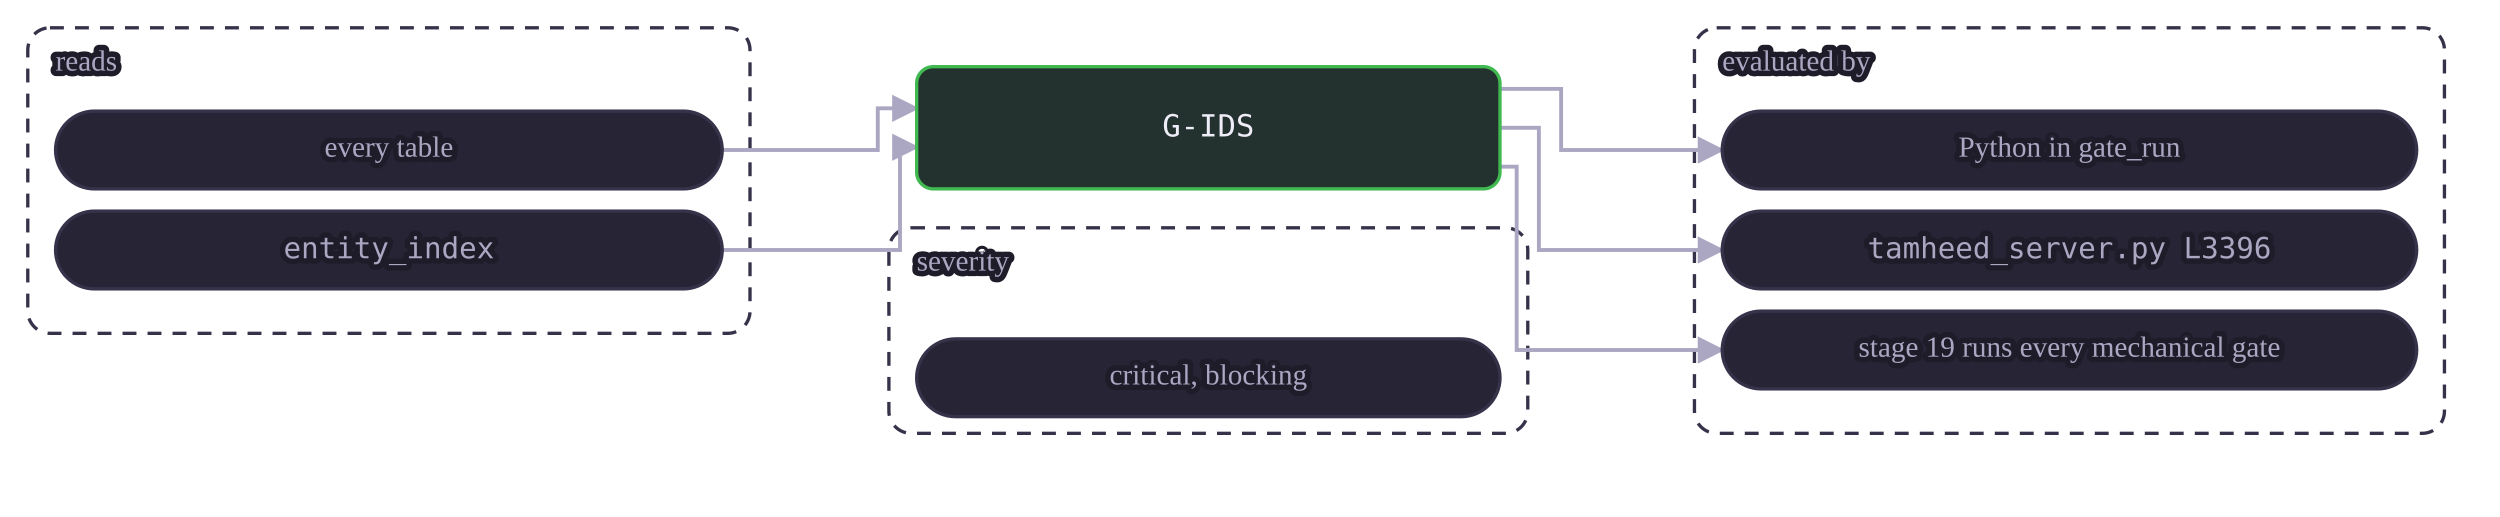
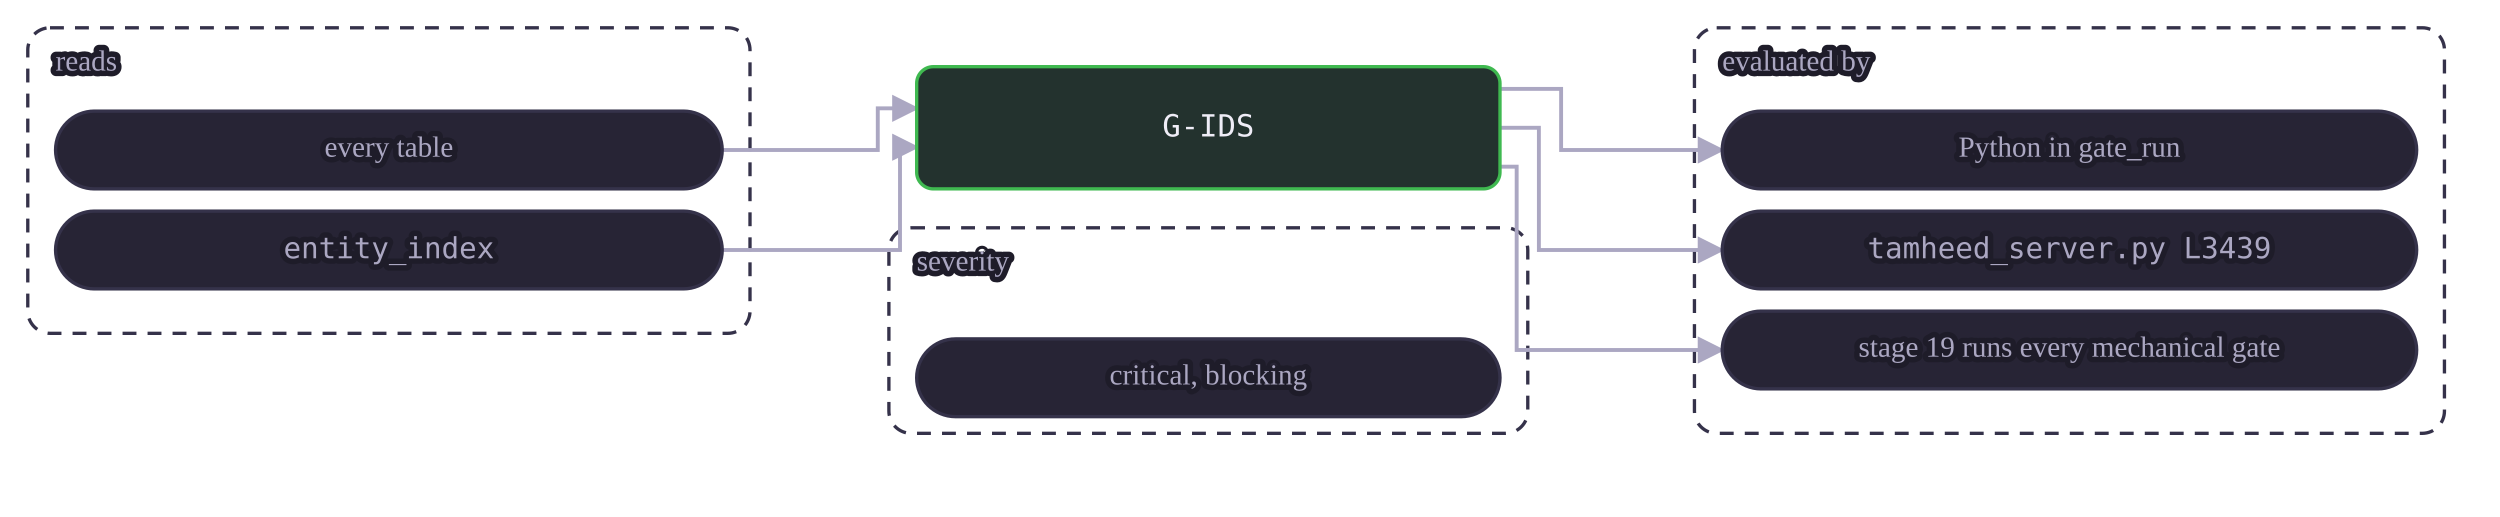
<svg xmlns="http://www.w3.org/2000/svg" class="dia" lang="en" viewBox="0 0 900 186" width="900" height="186" role="img" aria-label="A mechanical gate reads its tables and is evaluated by a view or by Python in gate_run. A judgment or warn gate is the agent's judgment at the stages whose Check names it, recorded in the journal.">
  <style>svg{font-family:Georgia, "Times New Roman", serif;color:#efedf7;direction:ltr}text{fill:currentColor}.box{fill:#272435;stroke:#35324a;stroke-width:1.2}.box.acc{fill:#2a2545;stroke:#a78bfa}.box.good{fill:#23322e;stroke:#3fb950}.box.bad{fill:#38222d;stroke:#f85149}.box.warn{fill:#3a312c;stroke:#e3b341}.box.frame{fill:none;stroke:#35324a;stroke-dasharray:5 4}.frame .lbl{fill:#aba7c2}.edge{fill:none;stroke:#aba7c2;stroke-width:1.4}.edge.acc{stroke:#a78bfa;stroke-width:1.8}.edge.loop{stroke-dasharray:4 3}.lbl{font-size:12px}.lbl.small{font-size:10.5px;fill:#aba7c2;paint-order:stroke fill;stroke:#1e1c29;stroke-width:4px;stroke-linejoin:round}.lbl.strong{font-weight:600;font-size:13px}.num{font-family:Consolas, Menlo, monospace;font-size:11px;direction:ltr;unicode-bidi:isolate}.arrow{fill:#aba7c2}.arrow.acc{fill:#a78bfa}</style>
  <defs>
    <marker id="ar-gate-G-IDS-en" viewBox="0 0 10 10" refX="9" refY="5" markerWidth="7" markerHeight="7" orient="auto-start-reverse">
      <path d="M0 0L10 5L0 10z" class="arrow" />
    </marker>
    <marker id="ara-gate-G-IDS-en" viewBox="0 0 10 10" refX="9" refY="5" markerWidth="7" markerHeight="7" orient="auto-start-reverse">
      <path d="M0 0L10 5L0 10z" class="arrow acc" />
    </marker>
  </defs>
  <g class="frame">
    <rect class="box frame" x="10.0" y="10" width="260" height="110" rx="8" />
    <text class="lbl small" x="20.0" y="23.0" text-anchor="start" dominant-baseline="middle">reads</text>
  </g>
  <g class="frame">
    <rect class="box frame" x="610.0" y="10" width="270" height="146" rx="8" />
    <text class="lbl small" x="620.0" y="23.0" text-anchor="start" dominant-baseline="middle">evaluated by</text>
  </g>
  <g class="frame">
    <rect class="box frame" x="320.0" y="82" width="230" height="74" rx="8" />
    <text class="lbl small" x="330.0" y="95.0" text-anchor="start" dominant-baseline="middle">severity</text>
  </g>
  <path class="edge  draw" marker-end="url(#ar-gate-G-IDS-en)" d="M260.0 54.0 L316.0 54.0 L316.0 39.0 L330.0 39.0" />
  <path class="edge  draw" marker-end="url(#ar-gate-G-IDS-en)" d="M260.0 90.0 L324.0 90.0 L324.0 53.0 L330.0 53.0" />
  <path class="edge  draw" marker-end="url(#ar-gate-G-IDS-en)" d="M540.0 32.0 L562.0 32.0 L562.0 54.0 L620.0 54.0" />
  <path class="edge  draw" marker-end="url(#ar-gate-G-IDS-en)" d="M540.0 46.0 L554.0 46.0 L554.0 90.0 L620.0 90.0" />
  <path class="edge  draw" marker-end="url(#ar-gate-G-IDS-en)" d="M540.0 60.0 L546.0 60.0 L546.0 126.0 L620.0 126.0" />
  <g data-key="l0">
    <rect class="box pill" x="20.0" y="40" width="240" height="28" rx="14.0" />
    <text class="lbl small" x="140.0" y="54.0" text-anchor="middle" dominant-baseline="middle">every table</text>
  </g>
  <g data-key="l1">
    <rect class="box pill" x="20.0" y="76" width="240" height="28" rx="14.0" />
    <text class="lbl num small" x="140.0" y="90.0" text-anchor="middle" dominant-baseline="middle" style="direction:ltr;unicode-bidi:isolate">entity_index</text>
  </g>
  <g data-key="r0">
    <rect class="box pill" x="620.0" y="40" width="250" height="28" rx="14.0" />
    <text class="lbl small" x="745.0" y="54.0" text-anchor="middle" dominant-baseline="middle">Python in gate_run</text>
  </g>
  <g data-key="r1">
    <rect class="box pill" x="620.0" y="76" width="250" height="28" rx="14.0" />
-     <text class="lbl num small" x="745.0" y="90.0" text-anchor="middle" dominant-baseline="middle" style="direction:ltr;unicode-bidi:isolate">tamheed_server.py L3396</text>
+     <text class="lbl num small" x="745.0" y="90.0" text-anchor="middle" dominant-baseline="middle" style="direction:ltr;unicode-bidi:isolate">tamheed_server.py L3439</text>
  </g>
  <g data-key="r2">
    <rect class="box pill" x="620.0" y="112" width="250" height="28" rx="14.0" />
    <text class="lbl small" x="745.0" y="126.0" text-anchor="middle" dominant-baseline="middle">stage 19 runs every mechanical gate</text>
  </g>
  <g data-key="hub">
    <rect class="box good strong" x="330.0" y="24" width="210" height="44" rx="6" />
    <text class="lbl num" x="435.0" y="46.0" text-anchor="middle" dominant-baseline="middle" style="direction:ltr;unicode-bidi:isolate">G-IDS</text>
  </g>
  <g data-key="b0">
    <rect class="box pill" x="330.0" y="122" width="210" height="28" rx="14.0" />
    <text class="lbl small" x="435.0" y="136.0" text-anchor="middle" dominant-baseline="middle">critical, blocking</text>
  </g>
</svg>
